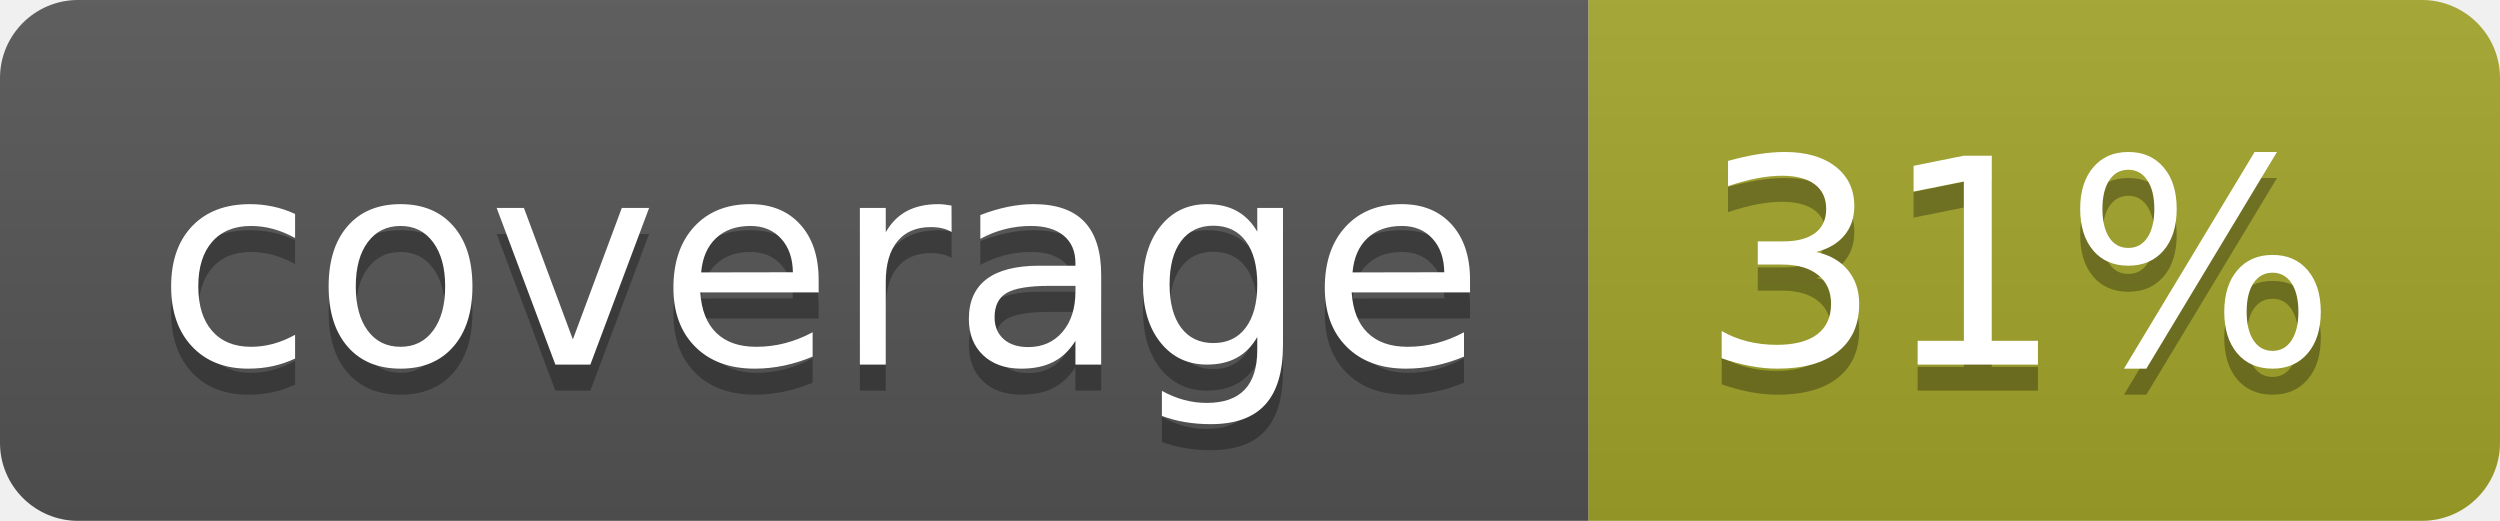
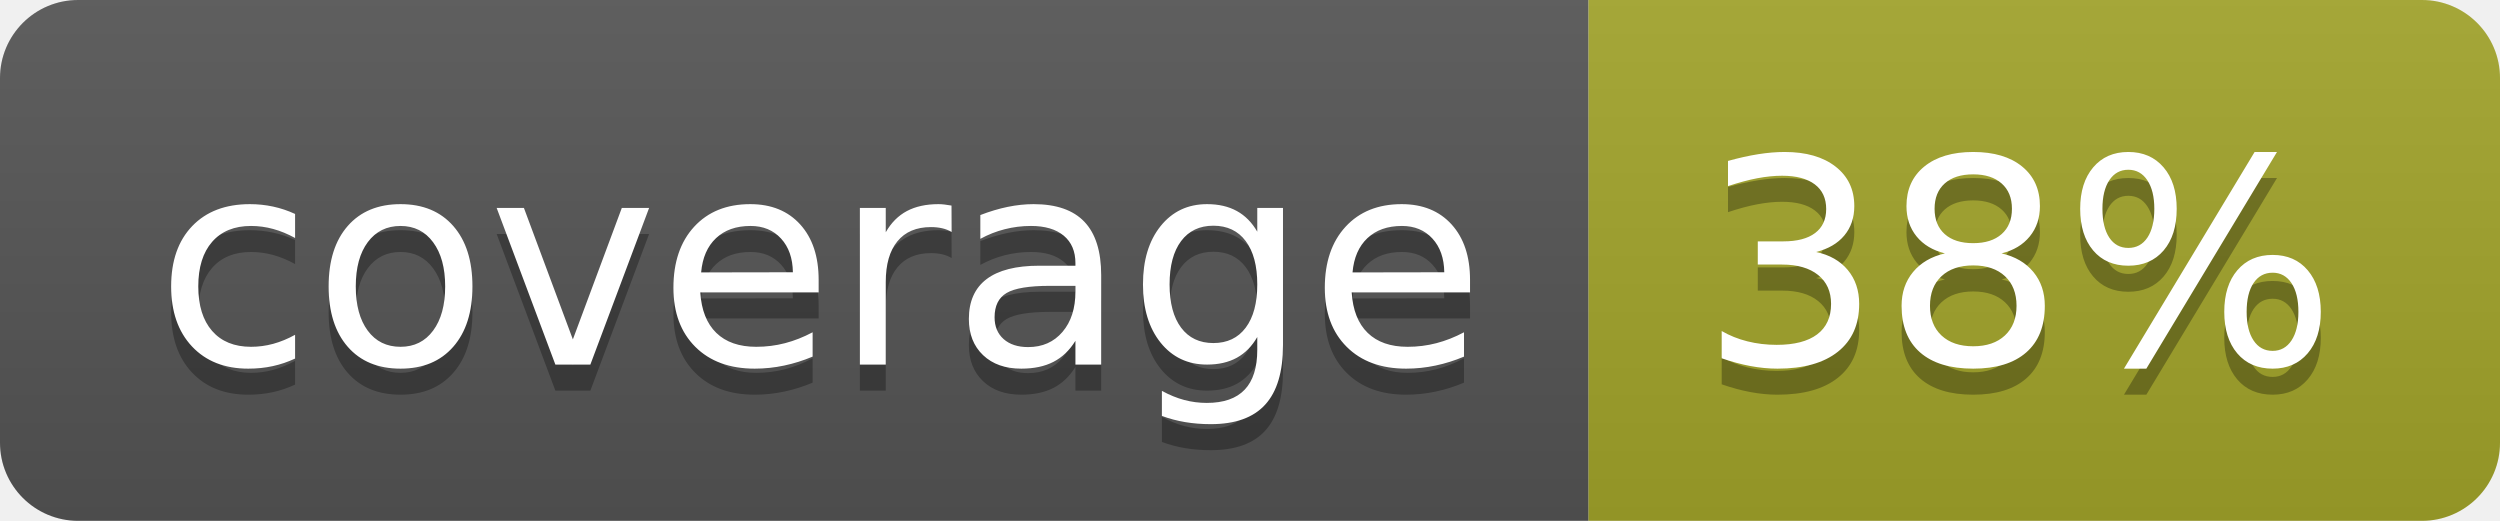
<svg xmlns="http://www.w3.org/2000/svg" width="96" height="20">
  <linearGradient id="b" x2="0" y2="100%">
    <stop offset="0" stop-color="#bbb" stop-opacity=".1" />
    <stop offset="1" stop-opacity=".1" />
  </linearGradient>
  <clipPath id="a">
    <rect width="96" height="20" rx="3" fill="#fff" />
  </clipPath>
  <g clip-path="url(#a)">
    <path fill="#555" d="M0 0h61v20H0z" />
    <path fill="#A3A52A" d="M61 0h35v20H61z" />
    <path fill="url(#b)" d="M0 0h96v20H0z" />
  </g>
  <g fill="#fff" text-anchor="middle" font-family="DejaVu Sans,Verdana,Geneva,sans-serif" font-size="110">
    <text x="315" y="150" fill="#010101" fill-opacity=".3" transform="scale(.1)" textLength="510">coverage</text>
    <text x="315" y="140" transform="scale(.1)" textLength="510">coverage</text>
-     <text x="775" y="150" fill="#010101" fill-opacity=".3" transform="scale(.1)" textLength="250">31%</text>
-     <text x="775" y="140" transform="scale(.1)" textLength="250">31%</text>
+     <text x="775" y="150" fill="#010101" fill-opacity=".3" transform="scale(.1)" textLength="250">38%</text>
+     <text x="775" y="140" transform="scale(.1)" textLength="250">38%</text>
  </g>
</svg>
